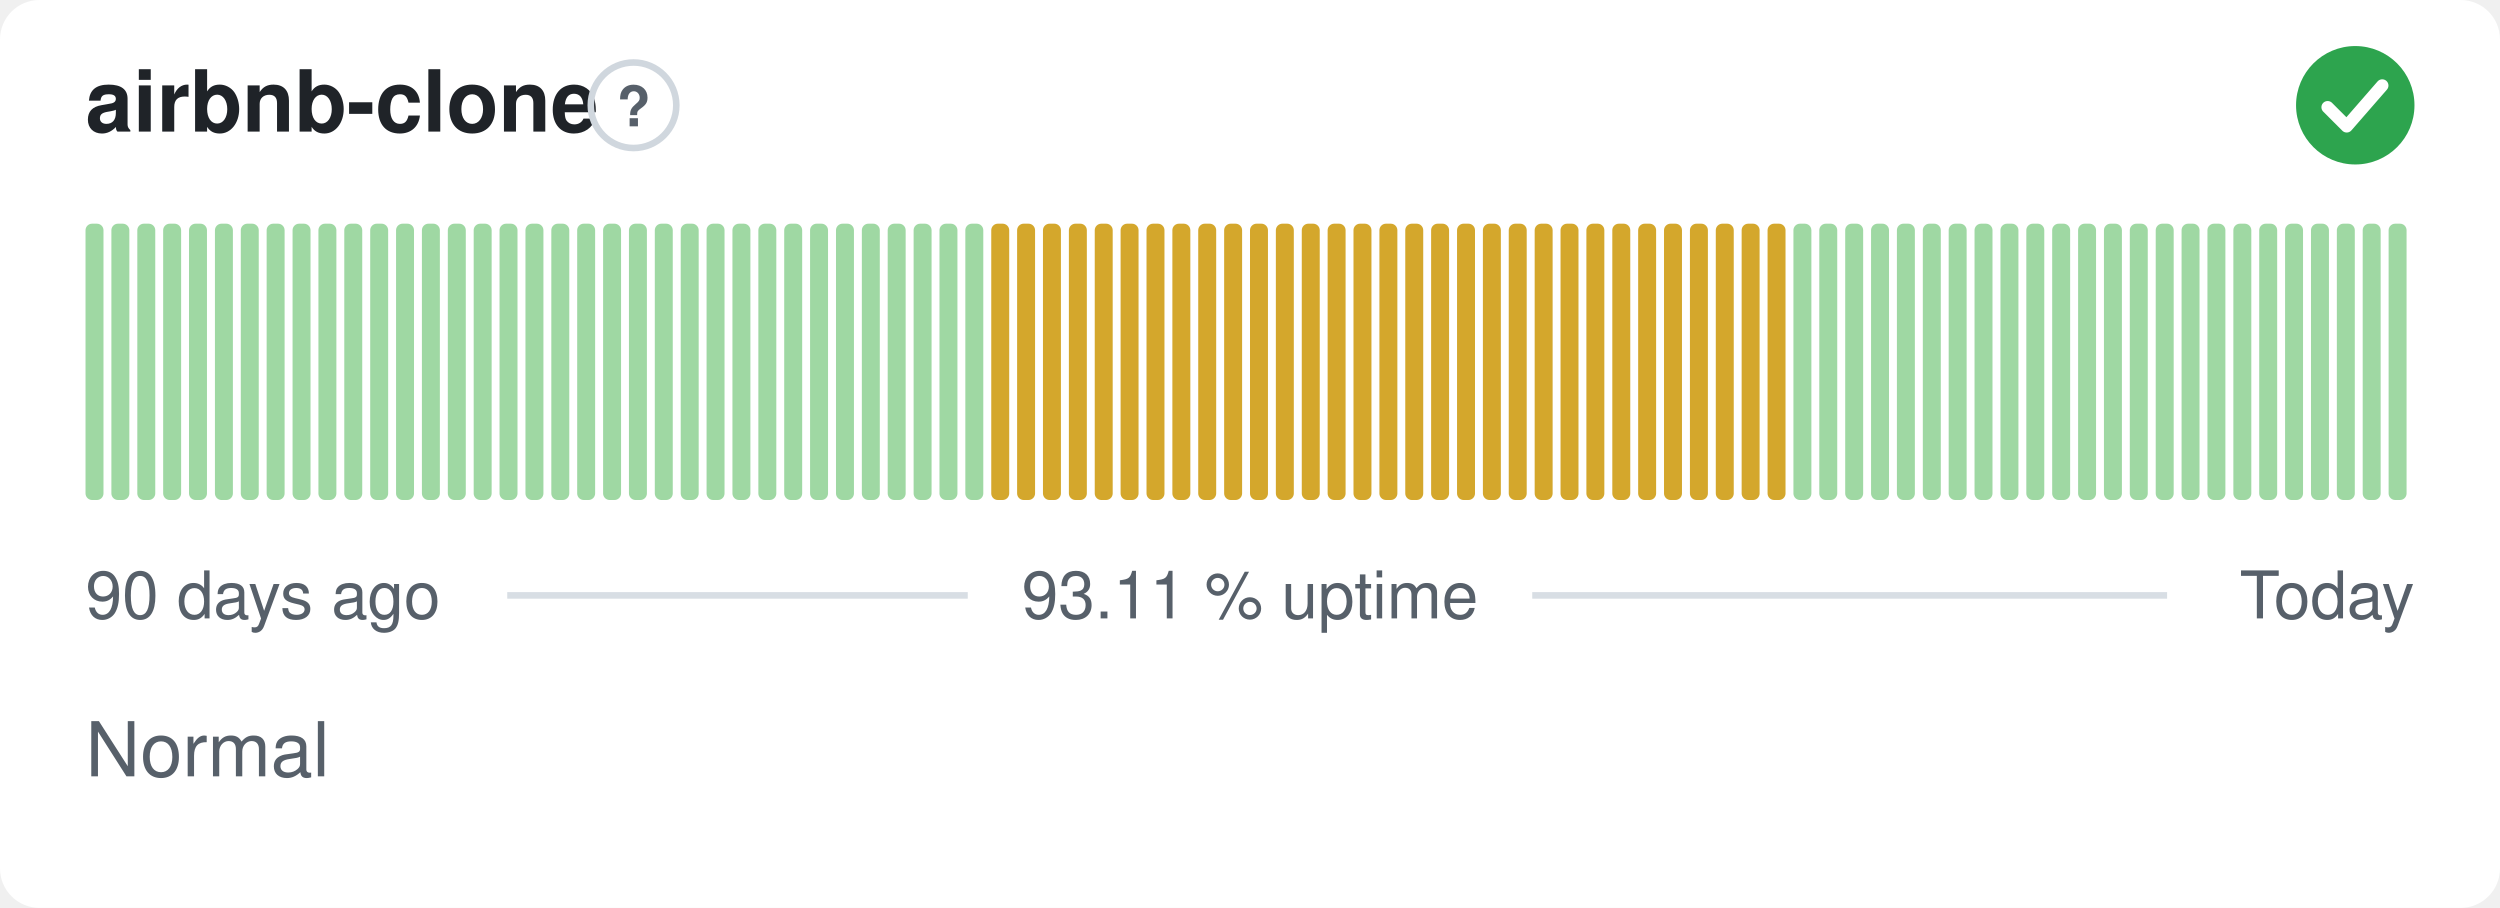
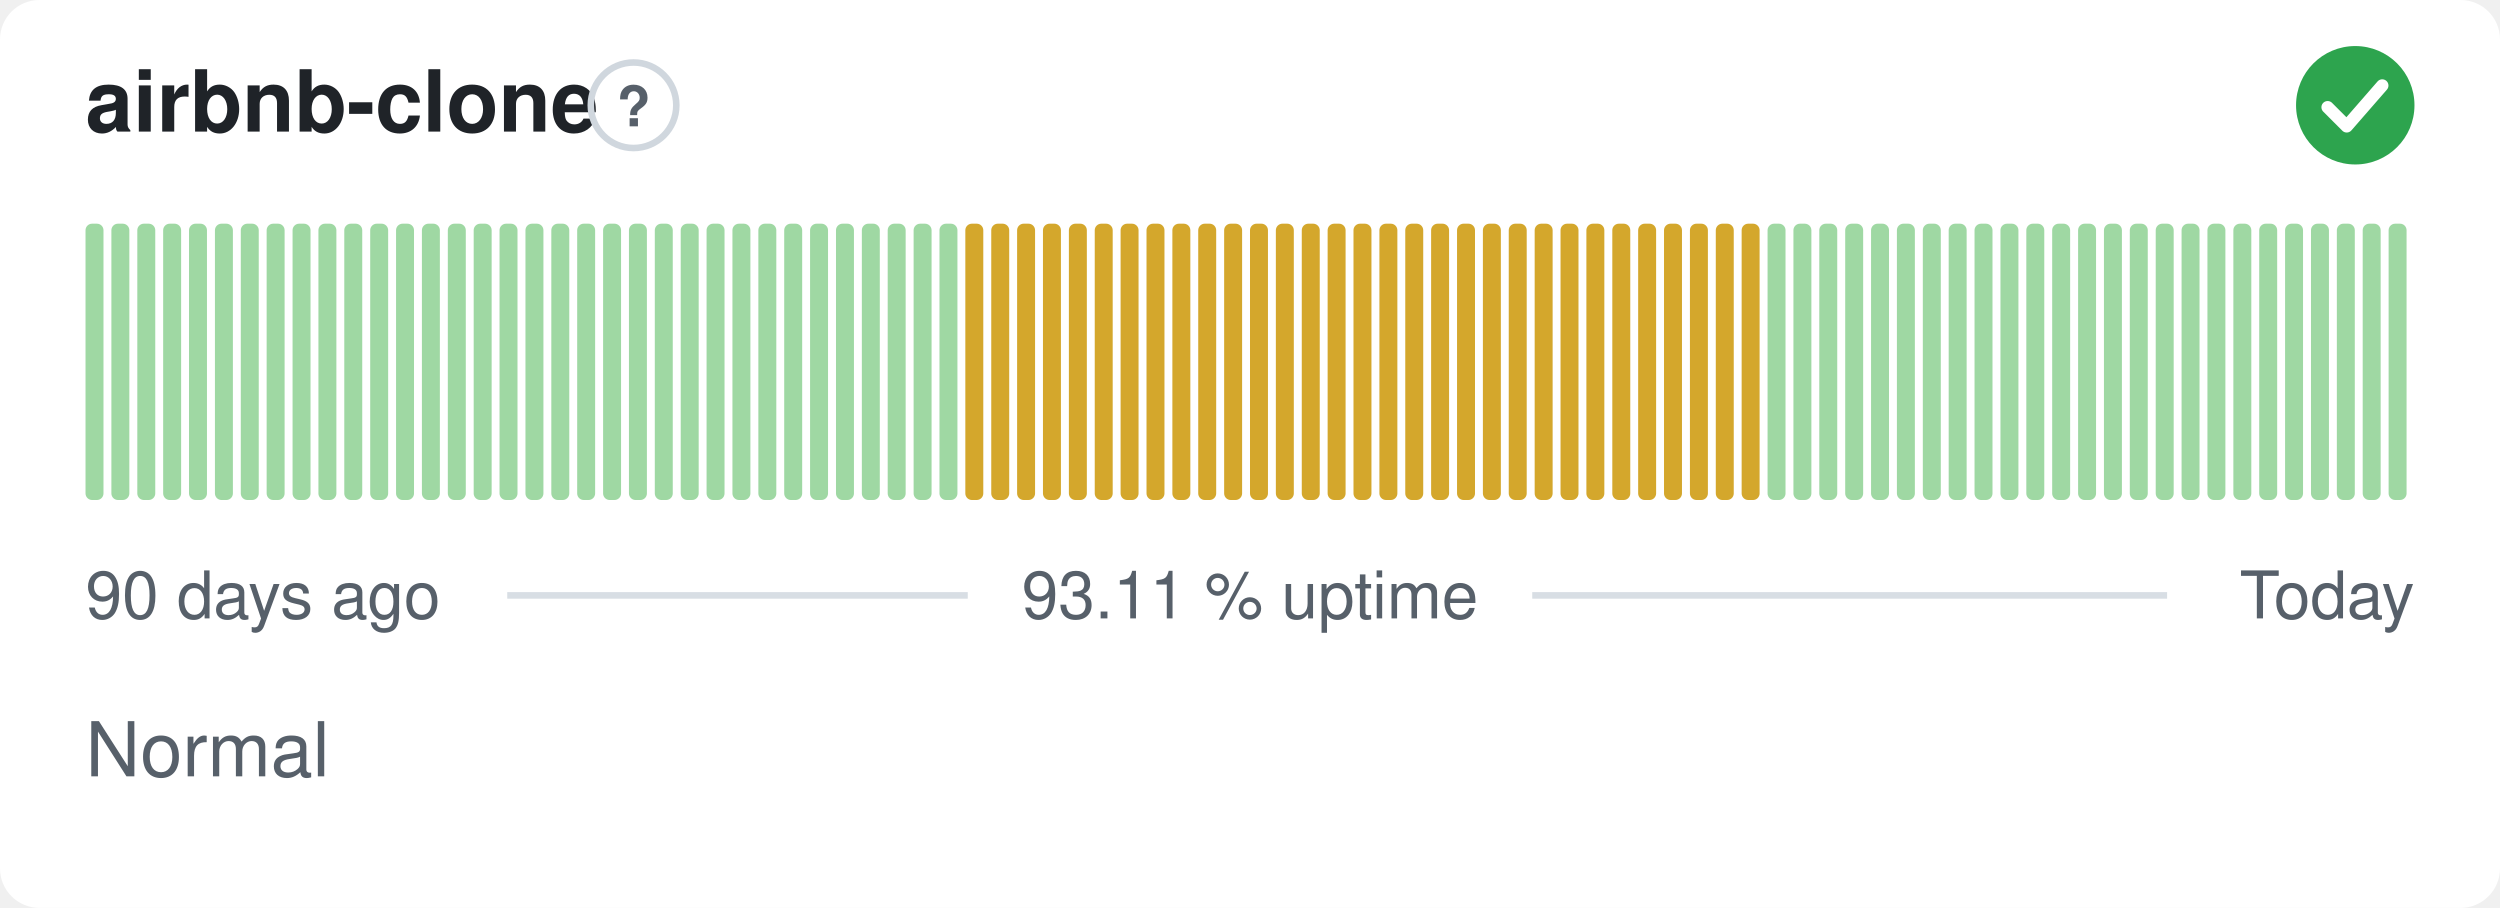
<svg xmlns="http://www.w3.org/2000/svg" width="380" height="138" viewBox="0 0 380 138" role="img" aria-label="airbnb-clone: Normal, 93.11 % uptime over the last 90 days" font-family="-apple-system,BlinkMacSystemFont,'Segoe UI',Helvetica,Arial,sans-serif">
  <style>
    @media (prefers-color-scheme: dark) {
      .bg { fill: #0d1117 }
      .title { fill: #e6edf3 }
      .muted { fill: #8b949e }
      .hint { stroke: #30363d }
      .rule { stroke: #30363d }
      .nodata { fill: #21262d }
    }
  </style>
  <rect class="bg" width="380" height="138" rx="6" fill="#ffffff" />
  <text class="title" x="13" y="20" font-size="13" font-weight="600" fill="#1f2328">airbnb-clone</text>
  <circle class="hint" cx="96.3" cy="16" r="6.5" fill="none" stroke="#d0d7de" stroke-width="1" />
  <text class="muted" x="96.3" y="19.2" text-anchor="middle" font-size="8.5" font-weight="700" fill="#57606a">?</text>
  <circle cx="358" cy="16" r="9" fill="#2da44e" />
  <path d="M353.80 16.30l2.90 2.90 5.40 -6.20" fill="none" stroke="#fff" stroke-width="1.89" stroke-linecap="round" stroke-linejoin="round" />
  <rect x="13.00" y="34.00" width="2.73" height="42.00" rx="1" fill="#9fd8a3" />
  <rect x="16.93" y="34.00" width="2.73" height="42.00" rx="1" fill="#9fd8a3" />
  <rect x="20.87" y="34.00" width="2.73" height="42.00" rx="1" fill="#9fd8a3" />
  <rect x="24.80" y="34.00" width="2.73" height="42.00" rx="1" fill="#9fd8a3" />
  <rect x="28.73" y="34.00" width="2.73" height="42.00" rx="1" fill="#9fd8a3" />
  <rect x="32.67" y="34.00" width="2.73" height="42.00" rx="1" fill="#9fd8a3" />
  <rect x="36.60" y="34.00" width="2.73" height="42.00" rx="1" fill="#9fd8a3" />
  <rect x="40.53" y="34.00" width="2.73" height="42.00" rx="1" fill="#9fd8a3" />
  <rect x="44.47" y="34.00" width="2.73" height="42.00" rx="1" fill="#9fd8a3" />
  <rect x="48.40" y="34.00" width="2.73" height="42.00" rx="1" fill="#9fd8a3" />
  <rect x="52.33" y="34.00" width="2.73" height="42.00" rx="1" fill="#9fd8a3" />
  <rect x="56.27" y="34.00" width="2.73" height="42.00" rx="1" fill="#9fd8a3" />
  <rect x="60.20" y="34.00" width="2.73" height="42.00" rx="1" fill="#9fd8a3" />
  <rect x="64.13" y="34.00" width="2.73" height="42.00" rx="1" fill="#9fd8a3" />
  <rect x="68.07" y="34.00" width="2.73" height="42.00" rx="1" fill="#9fd8a3" />
  <rect x="72.00" y="34.00" width="2.73" height="42.00" rx="1" fill="#9fd8a3" />
  <rect x="75.93" y="34.00" width="2.73" height="42.00" rx="1" fill="#9fd8a3" />
  <rect x="79.87" y="34.00" width="2.73" height="42.00" rx="1" fill="#9fd8a3" />
  <rect x="83.80" y="34.00" width="2.73" height="42.00" rx="1" fill="#9fd8a3" />
  <rect x="87.73" y="34.00" width="2.73" height="42.00" rx="1" fill="#9fd8a3" />
  <rect x="91.67" y="34.00" width="2.73" height="42.00" rx="1" fill="#9fd8a3" />
  <rect x="95.60" y="34.00" width="2.73" height="42.00" rx="1" fill="#9fd8a3" />
  <rect x="99.53" y="34.00" width="2.73" height="42.00" rx="1" fill="#9fd8a3" />
  <rect x="103.47" y="34.00" width="2.73" height="42.00" rx="1" fill="#9fd8a3" />
  <rect x="107.40" y="34.00" width="2.73" height="42.00" rx="1" fill="#9fd8a3" />
  <rect x="111.33" y="34.00" width="2.73" height="42.00" rx="1" fill="#9fd8a3" />
  <rect x="115.27" y="34.00" width="2.73" height="42.00" rx="1" fill="#9fd8a3" />
  <rect x="119.20" y="34.00" width="2.73" height="42.00" rx="1" fill="#9fd8a3" />
  <rect x="123.13" y="34.00" width="2.73" height="42.00" rx="1" fill="#9fd8a3" />
  <rect x="127.07" y="34.00" width="2.73" height="42.00" rx="1" fill="#9fd8a3" />
  <rect x="131.00" y="34.00" width="2.73" height="42.00" rx="1" fill="#9fd8a3" />
  <rect x="134.93" y="34.00" width="2.73" height="42.00" rx="1" fill="#9fd8a3" />
  <rect x="138.87" y="34.00" width="2.73" height="42.00" rx="1" fill="#9fd8a3" />
  <rect x="142.80" y="34.00" width="2.73" height="42.00" rx="1" fill="#9fd8a3" />
-   <rect x="146.73" y="34.00" width="2.73" height="42.00" rx="1" fill="#9fd8a3" />
+   <rect x="146.73" y="34.00" width="2.73" height="42.00" rx="1" fill="#d4a72c" />
  <rect x="150.67" y="34.00" width="2.73" height="42.00" rx="1" fill="#d4a72c" />
  <rect x="154.60" y="34.00" width="2.73" height="42.00" rx="1" fill="#d4a72c" />
  <rect x="158.53" y="34.00" width="2.73" height="42.00" rx="1" fill="#d4a72c" />
  <rect x="162.47" y="34.00" width="2.73" height="42.00" rx="1" fill="#d4a72c" />
  <rect x="166.40" y="34.00" width="2.73" height="42.00" rx="1" fill="#d4a72c" />
  <rect x="170.33" y="34.00" width="2.73" height="42.00" rx="1" fill="#d4a72c" />
  <rect x="174.27" y="34.00" width="2.73" height="42.00" rx="1" fill="#d4a72c" />
  <rect x="178.20" y="34.00" width="2.73" height="42.00" rx="1" fill="#d4a72c" />
  <rect x="182.13" y="34.00" width="2.73" height="42.00" rx="1" fill="#d4a72c" />
  <rect x="186.07" y="34.00" width="2.73" height="42.00" rx="1" fill="#d4a72c" />
  <rect x="190.00" y="34.00" width="2.73" height="42.00" rx="1" fill="#d4a72c" />
  <rect x="193.93" y="34.00" width="2.73" height="42.00" rx="1" fill="#d4a72c" />
  <rect x="197.87" y="34.00" width="2.73" height="42.00" rx="1" fill="#d4a72c" />
  <rect x="201.80" y="34.00" width="2.73" height="42.00" rx="1" fill="#d4a72c" />
  <rect x="205.73" y="34.00" width="2.73" height="42.00" rx="1" fill="#d4a72c" />
  <rect x="209.67" y="34.00" width="2.73" height="42.00" rx="1" fill="#d4a72c" />
  <rect x="213.60" y="34.00" width="2.73" height="42.00" rx="1" fill="#d4a72c" />
  <rect x="217.53" y="34.00" width="2.73" height="42.00" rx="1" fill="#d4a72c" />
  <rect x="221.47" y="34.00" width="2.73" height="42.00" rx="1" fill="#d4a72c" />
  <rect x="225.40" y="34.00" width="2.73" height="42.00" rx="1" fill="#d4a72c" />
  <rect x="229.33" y="34.00" width="2.73" height="42.00" rx="1" fill="#d4a72c" />
  <rect x="233.27" y="34.00" width="2.73" height="42.00" rx="1" fill="#d4a72c" />
  <rect x="237.20" y="34.00" width="2.73" height="42.00" rx="1" fill="#d4a72c" />
  <rect x="241.13" y="34.00" width="2.73" height="42.00" rx="1" fill="#d4a72c" />
  <rect x="245.07" y="34.00" width="2.73" height="42.00" rx="1" fill="#d4a72c" />
  <rect x="249.00" y="34.00" width="2.73" height="42.00" rx="1" fill="#d4a72c" />
  <rect x="252.93" y="34.00" width="2.73" height="42.00" rx="1" fill="#d4a72c" />
  <rect x="256.87" y="34.00" width="2.73" height="42.00" rx="1" fill="#d4a72c" />
  <rect x="260.80" y="34.00" width="2.73" height="42.00" rx="1" fill="#d4a72c" />
  <rect x="264.73" y="34.00" width="2.73" height="42.00" rx="1" fill="#d4a72c" />
-   <rect x="268.67" y="34.00" width="2.73" height="42.00" rx="1" fill="#d4a72c" />
+   <rect x="268.67" y="34.00" width="2.73" height="42.00" rx="1" fill="#9fd8a3" />
  <rect x="272.60" y="34.00" width="2.73" height="42.00" rx="1" fill="#9fd8a3" />
  <rect x="276.53" y="34.00" width="2.73" height="42.00" rx="1" fill="#9fd8a3" />
  <rect x="280.47" y="34.00" width="2.73" height="42.00" rx="1" fill="#9fd8a3" />
  <rect x="284.40" y="34.00" width="2.73" height="42.00" rx="1" fill="#9fd8a3" />
  <rect x="288.33" y="34.00" width="2.73" height="42.00" rx="1" fill="#9fd8a3" />
  <rect x="292.27" y="34.00" width="2.73" height="42.00" rx="1" fill="#9fd8a3" />
  <rect x="296.20" y="34.00" width="2.73" height="42.00" rx="1" fill="#9fd8a3" />
  <rect x="300.13" y="34.00" width="2.73" height="42.00" rx="1" fill="#9fd8a3" />
  <rect x="304.07" y="34.00" width="2.73" height="42.00" rx="1" fill="#9fd8a3" />
  <rect x="308.00" y="34.00" width="2.73" height="42.00" rx="1" fill="#9fd8a3" />
  <rect x="311.93" y="34.00" width="2.73" height="42.00" rx="1" fill="#9fd8a3" />
  <rect x="315.87" y="34.00" width="2.73" height="42.00" rx="1" fill="#9fd8a3" />
  <rect x="319.80" y="34.00" width="2.73" height="42.00" rx="1" fill="#9fd8a3" />
  <rect x="323.73" y="34.00" width="2.73" height="42.00" rx="1" fill="#9fd8a3" />
  <rect x="327.67" y="34.00" width="2.73" height="42.00" rx="1" fill="#9fd8a3" />
  <rect x="331.60" y="34.00" width="2.73" height="42.00" rx="1" fill="#9fd8a3" />
  <rect x="335.53" y="34.00" width="2.73" height="42.00" rx="1" fill="#9fd8a3" />
  <rect x="339.47" y="34.00" width="2.73" height="42.00" rx="1" fill="#9fd8a3" />
  <rect x="343.40" y="34.00" width="2.73" height="42.00" rx="1" fill="#9fd8a3" />
  <rect x="347.33" y="34.00" width="2.73" height="42.00" rx="1" fill="#9fd8a3" />
  <rect x="351.27" y="34.00" width="2.73" height="42.00" rx="1" fill="#9fd8a3" />
  <rect x="355.20" y="34.00" width="2.73" height="42.00" rx="1" fill="#9fd8a3" />
  <rect x="359.13" y="34.00" width="2.73" height="42.00" rx="1" fill="#9fd8a3" />
  <rect x="363.07" y="34.00" width="2.73" height="42.00" rx="1" fill="#9fd8a3" />
  <text class="muted" x="13" y="94" font-size="10" fill="#57606a">90 days ago</text>
  <text class="muted" x="190" y="94" text-anchor="middle" font-size="10" fill="#57606a">93.11 % uptime</text>
  <text class="muted" x="367" y="94" text-anchor="end" font-size="10" fill="#57606a">Today</text>
  <line class="rule" x1="77.1" y1="90.5" x2="147.1" y2="90.5" stroke="#d8dee4" stroke-width="1" />
  <line class="rule" x1="232.9" y1="90.5" x2="329.4" y2="90.5" stroke="#d8dee4" stroke-width="1" />
  <text class="muted" x="13" y="118" font-size="11.5" fill="#57606a">Normal</text>
</svg>
